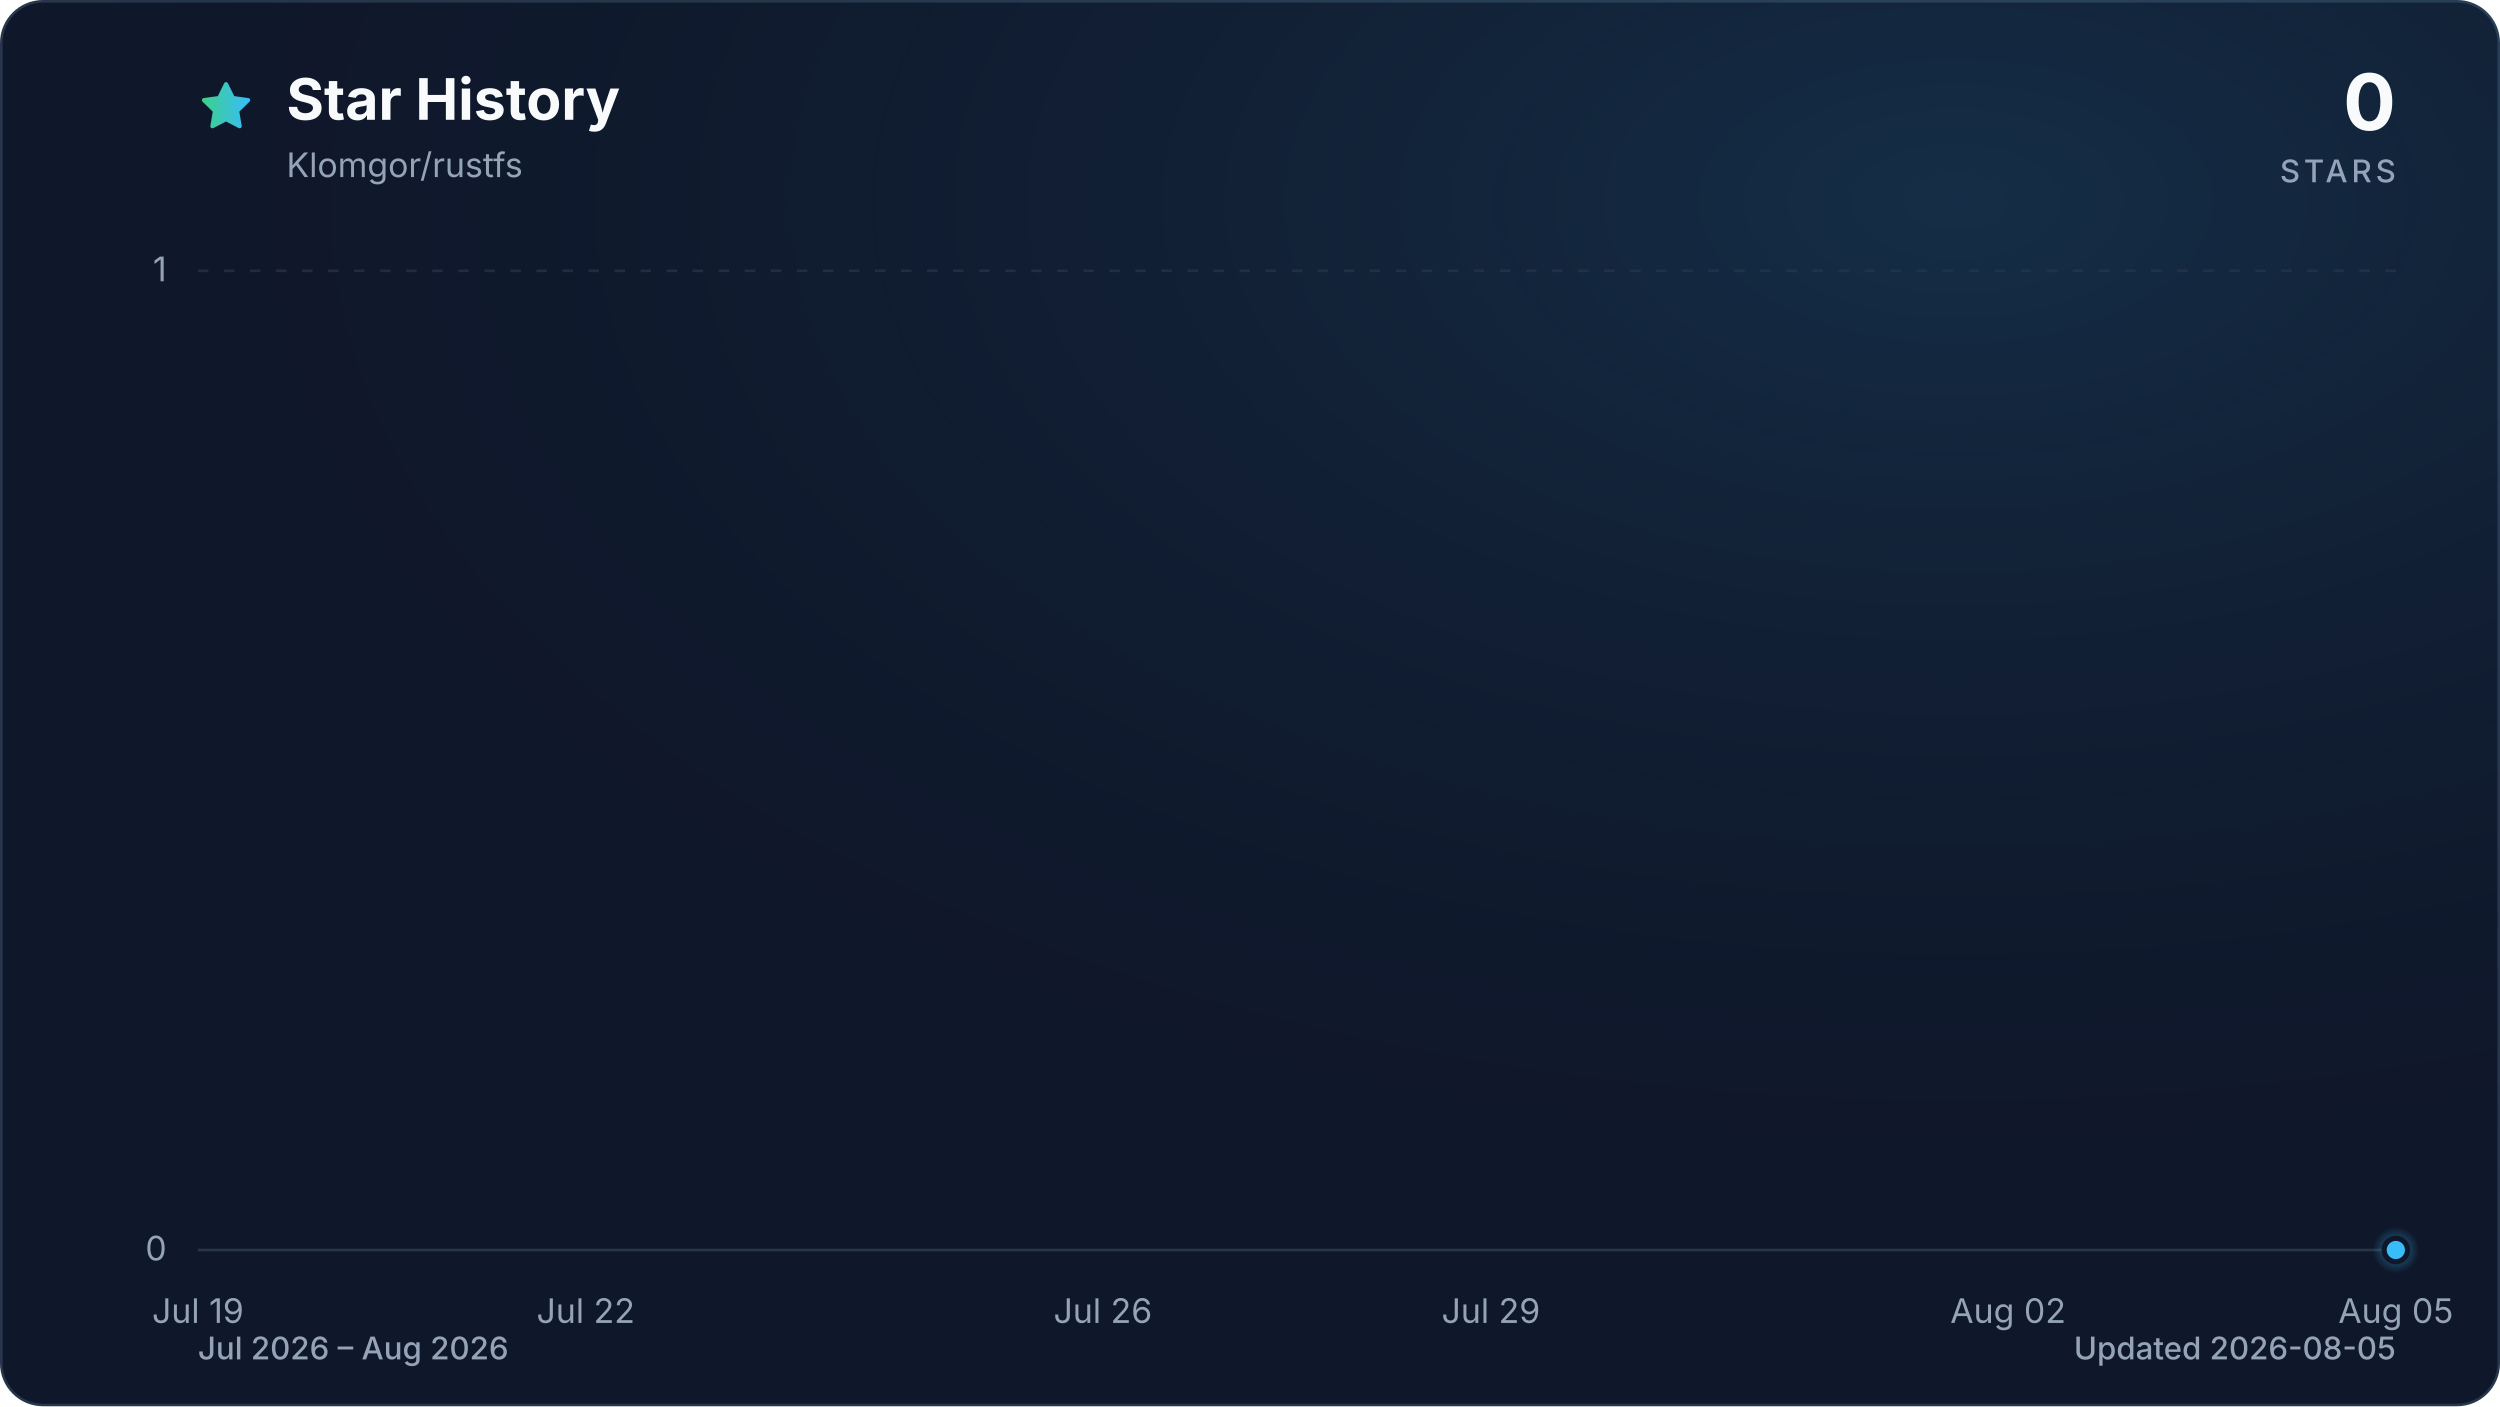
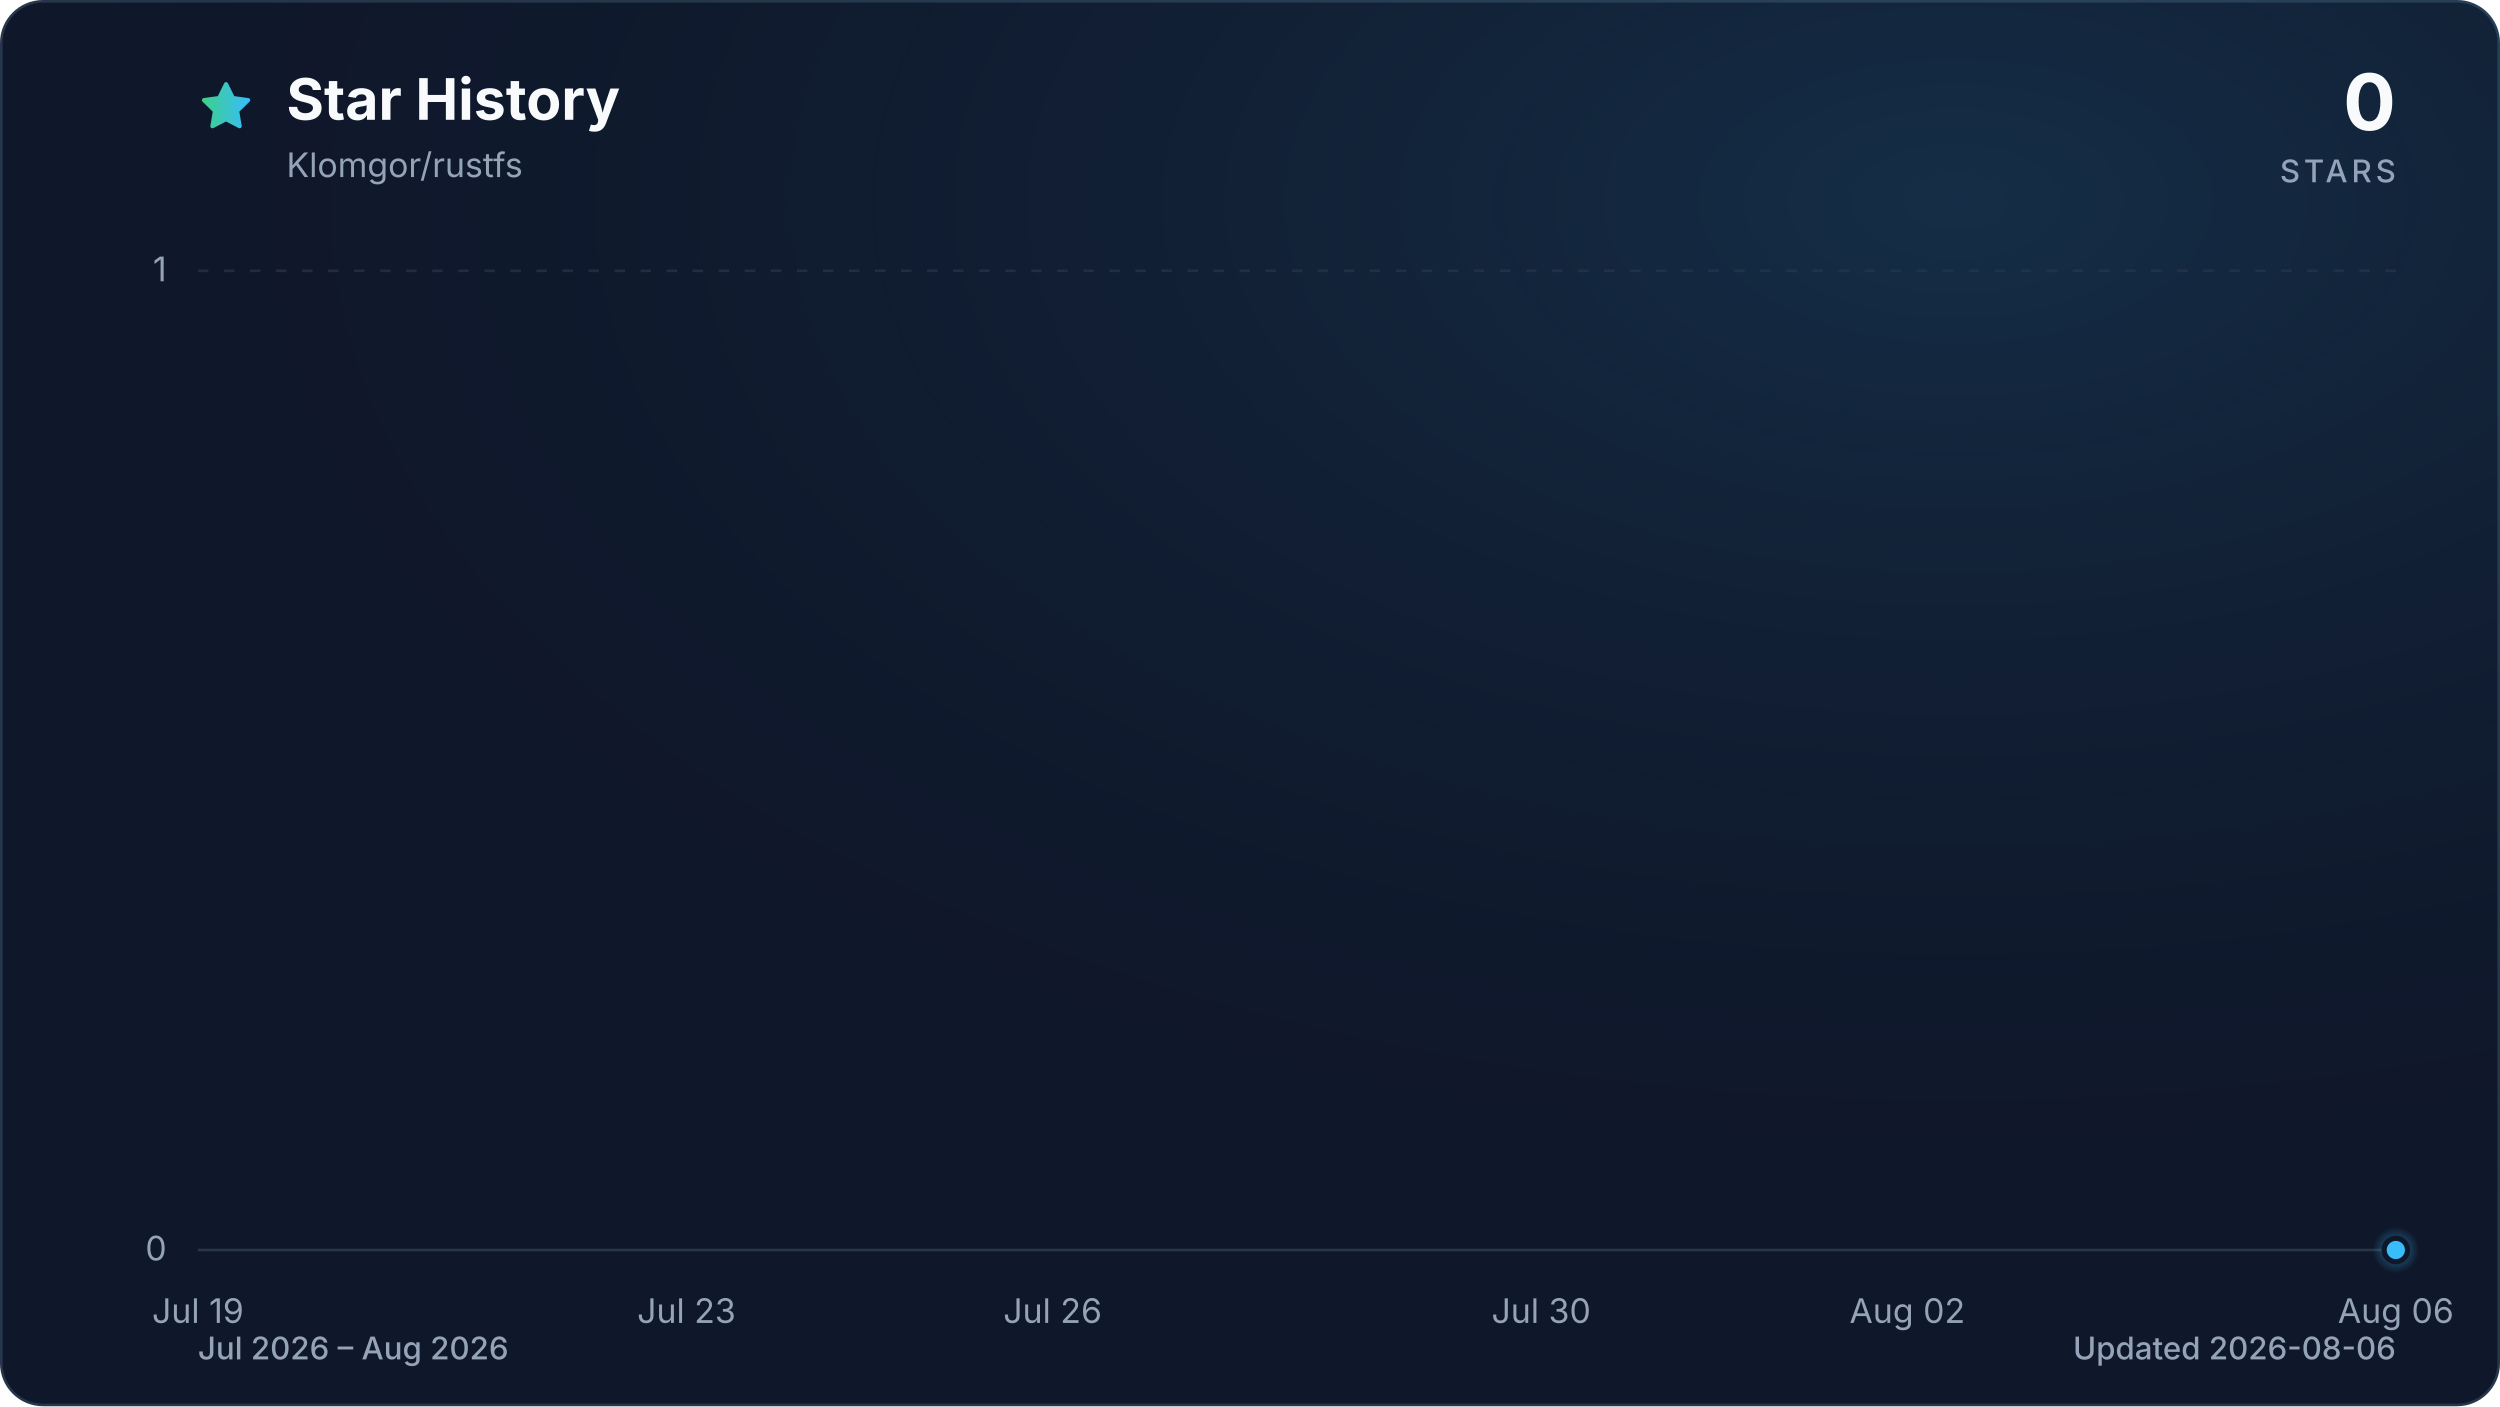
<svg xmlns="http://www.w3.org/2000/svg" viewBox="0 0 960 540" role="img" aria-labelledby="title description" data-style="gradient" data-variant="glow" data-animated="true">
  <defs>
    <linearGradient id="trend" x1="0" y1="0" x2="1" y2="0">
      <stop offset="0%" stop-color="#3ecf8e" />
      <stop offset="100%" stop-color="#38bdf8" />
    </linearGradient>
    <linearGradient id="area" x1="0" y1="0" x2="0" y2="1">
      <stop offset="0%" stop-color="#3ecf8e" stop-opacity="0.30" />
      <stop offset="55%" stop-color="#38bdf8" stop-opacity="0.10" />
      <stop offset="100%" stop-color="#38bdf8" stop-opacity="0.01" />
    </linearGradient>
    <radialGradient id="marker-halo" cx="50%" cy="50%" r="50%">
      <stop offset="0%" stop-color="#38bdf8" stop-opacity="0.55" />
      <stop offset="100%" stop-color="#38bdf8" stop-opacity="0" />
    </radialGradient>
    <radialGradient id="surface-glow" cx="78%" cy="14%" r="80%">
      <stop offset="0%" stop-color="#38bdf8" stop-opacity="0.14" />
      <stop offset="100%" stop-color="#0f172a" stop-opacity="0" />
    </radialGradient>
    <filter id="trend-glow" x="-20%" y="-20%" width="140%" height="140%">
      <feGaussianBlur stdDeviation="7" />
    </filter>
  </defs>
  <style>
.trend-enter{transform-box:fill-box;transform-origin:center;animation:trend-enter 520ms cubic-bezier(0.16,1,0.3,1)}
.marker-enter{transform-box:fill-box;transform-origin:center;animation:marker-enter 320ms cubic-bezier(0.16,1,0.3,1) 200ms both}
.marker-pulse{transform-box:fill-box;transform-origin:center;animation:marker-pulse 2.6s ease-out infinite}
@keyframes trend-enter{from{opacity:.35;transform:translateY(10px)}to{opacity:1;transform:translateY(0)}}
@keyframes marker-enter{from{opacity:0;transform:scale(.4)}to{opacity:1;transform:scale(1)}}
@keyframes marker-pulse{0%{opacity:.5;transform:scale(.7)}70%,100%{opacity:0;transform:scale(2.1)}}
@media (prefers-reduced-motion:reduce){.trend-enter,.marker-enter,.marker-pulse{animation:none!important}}
@media (prefers-reduced-motion:reduce){.marker-pulse{opacity:0}}
</style>
  <rect x="0.5" y="0.5" width="959" height="539" fill="#0f172a" stroke="#27364a" stroke-width="1" rx="16" />
  <rect width="960" height="540" fill="url(#surface-glow)" rx="16" />
  <path d="M12 2.6l2.9 5.9 6.5.9-4.7 4.6 1.1 6.5-5.8-3-5.8 3 1.1-6.5-4.7-4.6 6.5-.9L12 2.6Z" transform="translate(76 30) scale(.9)" fill="url(#trend)" stroke="url(#trend)" stroke-width="1.8" stroke-linejoin="round" aria-hidden="true" />
  <text x="110" y="46" fill="#f8fafc" font-family="ui-sans-serif, system-ui, -apple-system, BlinkMacSystemFont, 'Segoe UI', sans-serif" font-size="22" font-weight="700">Star History</text>
  <text x="110" y="68" fill="#94a3b8" font-family="ui-sans-serif, system-ui, -apple-system, BlinkMacSystemFont, 'Segoe UI', sans-serif" font-size="13">Klomgor/rustfs</text>
  <text x="920" y="50" fill="#f8fafc" font-family="ui-sans-serif, system-ui, -apple-system, BlinkMacSystemFont, 'Segoe UI', sans-serif" font-size="30" font-weight="700" text-anchor="end">0</text>
  <text x="920" y="70" fill="#94a3b8" font-family="ui-sans-serif, system-ui, -apple-system, BlinkMacSystemFont, 'Segoe UI', sans-serif" font-size="12" font-weight="500" letter-spacing="1.5" text-anchor="end">STARS</text>
  <line x1="76" y1="480.0" x2="920" y2="480.0" stroke="#27364a" stroke-width="1" stroke-dasharray="0" opacity="1" />
  <text x="64" y="484.0" fill="#94a3b8" font-family="ui-sans-serif, system-ui, -apple-system, BlinkMacSystemFont, 'Segoe UI', sans-serif" font-size="13" text-anchor="end">0</text>
  <line x1="76" y1="104.0" x2="920" y2="104.0" stroke="#27364a" stroke-width="1" stroke-dasharray="4 6" opacity="0.7" />
  <text x="64" y="108.0" fill="#94a3b8" font-family="ui-sans-serif, system-ui, -apple-system, BlinkMacSystemFont, 'Segoe UI', sans-serif" font-size="13" text-anchor="end">1</text>
  <text x="76.0" y="508" fill="#94a3b8" font-family="ui-sans-serif, system-ui, -apple-system, BlinkMacSystemFont, 'Segoe UI', sans-serif" font-size="13" text-anchor="middle">Jul 19</text>
-   <text x="224.9" y="508" fill="#94a3b8" font-family="ui-sans-serif, system-ui, -apple-system, BlinkMacSystemFont, 'Segoe UI', sans-serif" font-size="13" text-anchor="middle">Jul 22</text>
-   <text x="423.5" y="508" fill="#94a3b8" font-family="ui-sans-serif, system-ui, -apple-system, BlinkMacSystemFont, 'Segoe UI', sans-serif" font-size="13" text-anchor="middle">Jul 26</text>
-   <text x="572.5" y="508" fill="#94a3b8" font-family="ui-sans-serif, system-ui, -apple-system, BlinkMacSystemFont, 'Segoe UI', sans-serif" font-size="13" text-anchor="middle">Jul 29</text>
-   <text x="771.1" y="508" fill="#94a3b8" font-family="ui-sans-serif, system-ui, -apple-system, BlinkMacSystemFont, 'Segoe UI', sans-serif" font-size="13" text-anchor="middle">Aug 02</text>
-   <text x="920.0" y="508" fill="#94a3b8" font-family="ui-sans-serif, system-ui, -apple-system, BlinkMacSystemFont, 'Segoe UI', sans-serif" font-size="13" text-anchor="middle">Aug 05</text>
+   <text x="263.6" y="508" fill="#94a3b8" font-family="ui-sans-serif, system-ui, -apple-system, BlinkMacSystemFont, 'Segoe UI', sans-serif" font-size="13" text-anchor="middle">Jul 23</text>
+   <text x="404.2" y="508" fill="#94a3b8" font-family="ui-sans-serif, system-ui, -apple-system, BlinkMacSystemFont, 'Segoe UI', sans-serif" font-size="13" text-anchor="middle">Jul 26</text>
+   <text x="591.8" y="508" fill="#94a3b8" font-family="ui-sans-serif, system-ui, -apple-system, BlinkMacSystemFont, 'Segoe UI', sans-serif" font-size="13" text-anchor="middle">Jul 30</text>
+   <text x="732.4" y="508" fill="#94a3b8" font-family="ui-sans-serif, system-ui, -apple-system, BlinkMacSystemFont, 'Segoe UI', sans-serif" font-size="13" text-anchor="middle">Aug 02</text>
+   <text x="920.0" y="508" fill="#94a3b8" font-family="ui-sans-serif, system-ui, -apple-system, BlinkMacSystemFont, 'Segoe UI', sans-serif" font-size="13" text-anchor="middle">Aug 06</text>
  <g class="trend-enter">
-     <path d="M 76.0 480.0 C 92.5 480.0, 109.1 480.0, 125.6 480.0 C 142.2 480.0, 158.7 480.0, 175.3 480.0 C 191.8 480.0, 208.4 480.0, 224.9 480.0 C 241.5 480.0, 258.0 480.0, 274.6 480.0 C 291.1 480.0, 307.7 480.0, 324.2 480.0 C 340.8 480.0, 357.3 480.0, 373.9 480.0 C 390.4 480.0, 407.0 480.0, 423.5 480.0 C 440.1 480.0, 456.6 480.0, 473.2 480.0 C 489.7 480.0, 506.3 480.0, 522.8 480.0 C 539.4 480.0, 555.9 480.0, 572.5 480.0 C 589.0 480.0, 605.6 480.0, 622.1 480.0 C 638.7 480.0, 655.2 480.0, 671.8 480.0 C 688.3 480.0, 704.9 480.0, 721.4 480.0 C 738.0 480.0, 754.5 480.0, 771.1 480.0 C 787.6 480.0, 804.2 480.0, 820.7 480.0 C 837.3 480.0, 853.8 480.0, 870.4 480.0 C 886.9 480.0, 903.5 480.0, 920.0 480.0 L 920.0 480.0 L 76.0 480.0 Z" fill="url(#area)" />
-     <path d="M 76.0 480.0 C 92.5 480.0, 109.1 480.0, 125.6 480.0 C 142.2 480.0, 158.7 480.0, 175.3 480.0 C 191.8 480.0, 208.4 480.0, 224.9 480.0 C 241.5 480.0, 258.0 480.0, 274.6 480.0 C 291.1 480.0, 307.7 480.0, 324.2 480.0 C 340.8 480.0, 357.3 480.0, 373.9 480.0 C 390.4 480.0, 407.0 480.0, 423.5 480.0 C 440.1 480.0, 456.6 480.0, 473.2 480.0 C 489.7 480.0, 506.3 480.0, 522.8 480.0 C 539.4 480.0, 555.9 480.0, 572.5 480.0 C 589.0 480.0, 605.6 480.0, 622.1 480.0 C 638.7 480.0, 655.2 480.0, 671.8 480.0 C 688.3 480.0, 704.9 480.0, 721.4 480.0 C 738.0 480.0, 754.5 480.0, 771.1 480.0 C 787.6 480.0, 804.2 480.0, 820.7 480.0 C 837.3 480.0, 853.8 480.0, 870.4 480.0 C 886.9 480.0, 903.5 480.0, 920.0 480.0" fill="none" stroke="url(#trend)" stroke-width="12" stroke-linecap="round" stroke-linejoin="round" opacity="0.16" filter="url(#trend-glow)" />
-     <path d="M 76.0 480.0 C 92.5 480.0, 109.1 480.0, 125.6 480.0 C 142.2 480.0, 158.7 480.0, 175.3 480.0 C 191.8 480.0, 208.4 480.0, 224.9 480.0 C 241.5 480.0, 258.0 480.0, 274.6 480.0 C 291.1 480.0, 307.7 480.0, 324.2 480.0 C 340.8 480.0, 357.3 480.0, 373.9 480.0 C 390.4 480.0, 407.0 480.0, 423.5 480.0 C 440.1 480.0, 456.6 480.0, 473.2 480.0 C 489.7 480.0, 506.3 480.0, 522.8 480.0 C 539.4 480.0, 555.9 480.0, 572.5 480.0 C 589.0 480.0, 605.6 480.0, 622.1 480.0 C 638.7 480.0, 655.2 480.0, 671.8 480.0 C 688.3 480.0, 704.9 480.0, 721.4 480.0 C 738.0 480.0, 754.5 480.0, 771.1 480.0 C 787.6 480.0, 804.2 480.0, 820.7 480.0 C 837.3 480.0, 853.8 480.0, 870.4 480.0 C 886.9 480.0, 903.5 480.0, 920.0 480.0" fill="none" stroke="url(#trend)" stroke-width="3" stroke-linecap="round" stroke-linejoin="round" />
+     <path d="M 76.0 480.0 C 91.6 480.0, 107.3 480.0, 122.9 480.0 C 138.5 480.0, 154.1 480.0, 169.8 480.0 C 185.4 480.0, 201.0 480.0, 216.7 480.0 C 232.3 480.0, 247.9 480.0, 263.6 480.0 C 279.2 480.0, 294.8 480.0, 310.4 480.0 C 326.1 480.0, 341.7 480.0, 357.3 480.0 C 373.0 480.0, 388.6 480.0, 404.2 480.0 C 419.9 480.0, 435.5 480.0, 451.1 480.0 C 466.7 480.0, 482.4 480.0, 498.0 480.0 C 513.6 480.0, 529.3 480.0, 544.9 480.0 C 560.5 480.0, 576.1 480.0, 591.8 480.0 C 607.4 480.0, 623.0 480.0, 638.7 480.0 C 654.3 480.0, 669.9 480.0, 685.6 480.0 C 701.2 480.0, 716.8 480.0, 732.4 480.0 C 748.1 480.0, 763.7 480.0, 779.3 480.0 C 795.0 480.0, 810.6 480.0, 826.2 480.0 C 841.9 480.0, 857.5 480.0, 873.1 480.0 C 888.7 480.0, 904.4 480.0, 920.0 480.0 L 920.0 480.0 L 76.0 480.0 Z" fill="url(#area)" />
+     <path d="M 76.0 480.0 C 91.6 480.0, 107.3 480.0, 122.9 480.0 C 138.5 480.0, 154.1 480.0, 169.8 480.0 C 185.4 480.0, 201.0 480.0, 216.7 480.0 C 232.3 480.0, 247.9 480.0, 263.6 480.0 C 279.2 480.0, 294.8 480.0, 310.4 480.0 C 326.1 480.0, 341.7 480.0, 357.3 480.0 C 373.0 480.0, 388.6 480.0, 404.2 480.0 C 419.9 480.0, 435.5 480.0, 451.1 480.0 C 466.7 480.0, 482.4 480.0, 498.0 480.0 C 513.6 480.0, 529.3 480.0, 544.9 480.0 C 560.5 480.0, 576.1 480.0, 591.8 480.0 C 607.4 480.0, 623.0 480.0, 638.7 480.0 C 654.3 480.0, 669.9 480.0, 685.6 480.0 C 701.2 480.0, 716.8 480.0, 732.4 480.0 C 748.1 480.0, 763.7 480.0, 779.3 480.0 C 795.0 480.0, 810.6 480.0, 826.2 480.0 C 841.9 480.0, 857.5 480.0, 873.1 480.0 C 888.7 480.0, 904.4 480.0, 920.0 480.0" fill="none" stroke="url(#trend)" stroke-width="12" stroke-linecap="round" stroke-linejoin="round" opacity="0.16" filter="url(#trend-glow)" />
+     <path d="M 76.0 480.0 C 91.6 480.0, 107.3 480.0, 122.9 480.0 C 138.5 480.0, 154.1 480.0, 169.8 480.0 C 185.4 480.0, 201.0 480.0, 216.7 480.0 C 232.3 480.0, 247.9 480.0, 263.6 480.0 C 279.2 480.0, 294.8 480.0, 310.4 480.0 C 326.1 480.0, 341.7 480.0, 357.3 480.0 C 373.0 480.0, 388.6 480.0, 404.2 480.0 C 419.9 480.0, 435.5 480.0, 451.1 480.0 C 466.7 480.0, 482.4 480.0, 498.0 480.0 C 513.6 480.0, 529.3 480.0, 544.9 480.0 C 560.5 480.0, 576.1 480.0, 591.8 480.0 C 607.4 480.0, 623.0 480.0, 638.7 480.0 C 654.3 480.0, 669.9 480.0, 685.6 480.0 C 701.2 480.0, 716.8 480.0, 732.4 480.0 C 748.1 480.0, 763.7 480.0, 779.3 480.0 C 795.0 480.0, 810.6 480.0, 826.2 480.0 C 841.9 480.0, 857.5 480.0, 873.1 480.0 C 888.7 480.0, 904.4 480.0, 920.0 480.0" fill="none" stroke="url(#trend)" stroke-width="3" stroke-linecap="round" stroke-linejoin="round" />
  </g>
  <g class="marker-enter">
    <circle class="marker-pulse" cx="920.0" cy="480.0" r="9" fill="url(#marker-halo)" />
    <circle cx="920.0" cy="480.0" r="4.5" fill="#38bdf8" stroke="#0f172a" stroke-width="2" />
  </g>
  <text x="76" y="522" fill="#94a3b8" font-family="ui-sans-serif, system-ui, -apple-system, BlinkMacSystemFont, 'Segoe UI', sans-serif" font-size="12" font-weight="500">Jul 2026 – Aug 2026</text>
-   <text x="920" y="522" fill="#94a3b8" font-family="ui-sans-serif, system-ui, -apple-system, BlinkMacSystemFont, 'Segoe UI', sans-serif" font-size="12" font-weight="500" text-anchor="end">Updated 2026-08-05</text>
+   <text x="920" y="522" fill="#94a3b8" font-family="ui-sans-serif, system-ui, -apple-system, BlinkMacSystemFont, 'Segoe UI', sans-serif" font-size="12" font-weight="500" text-anchor="end">Updated 2026-08-06</text>
</svg>
